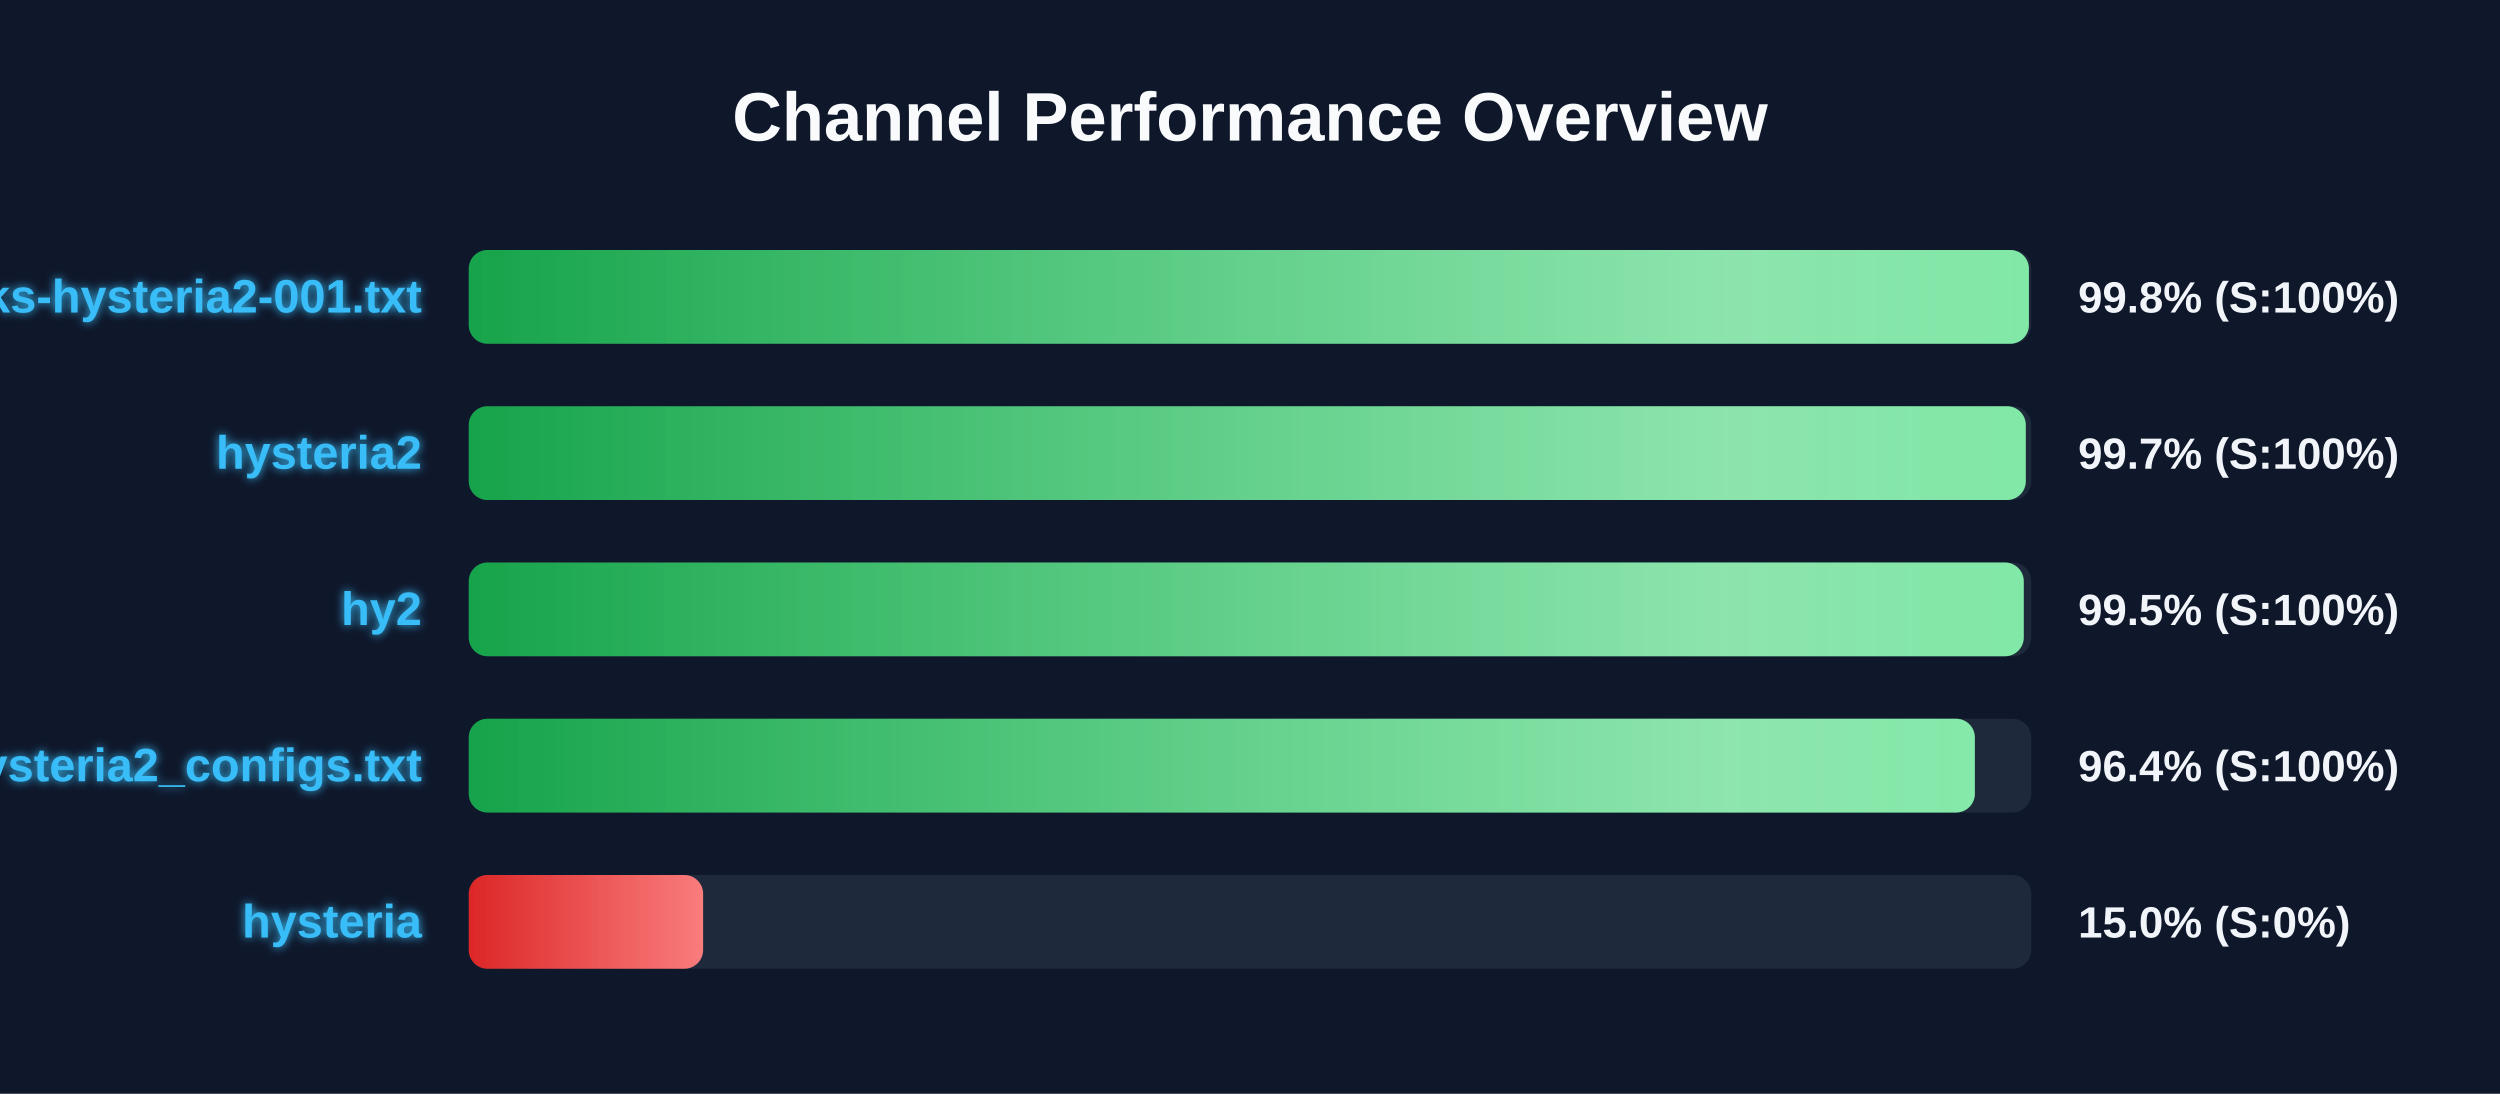
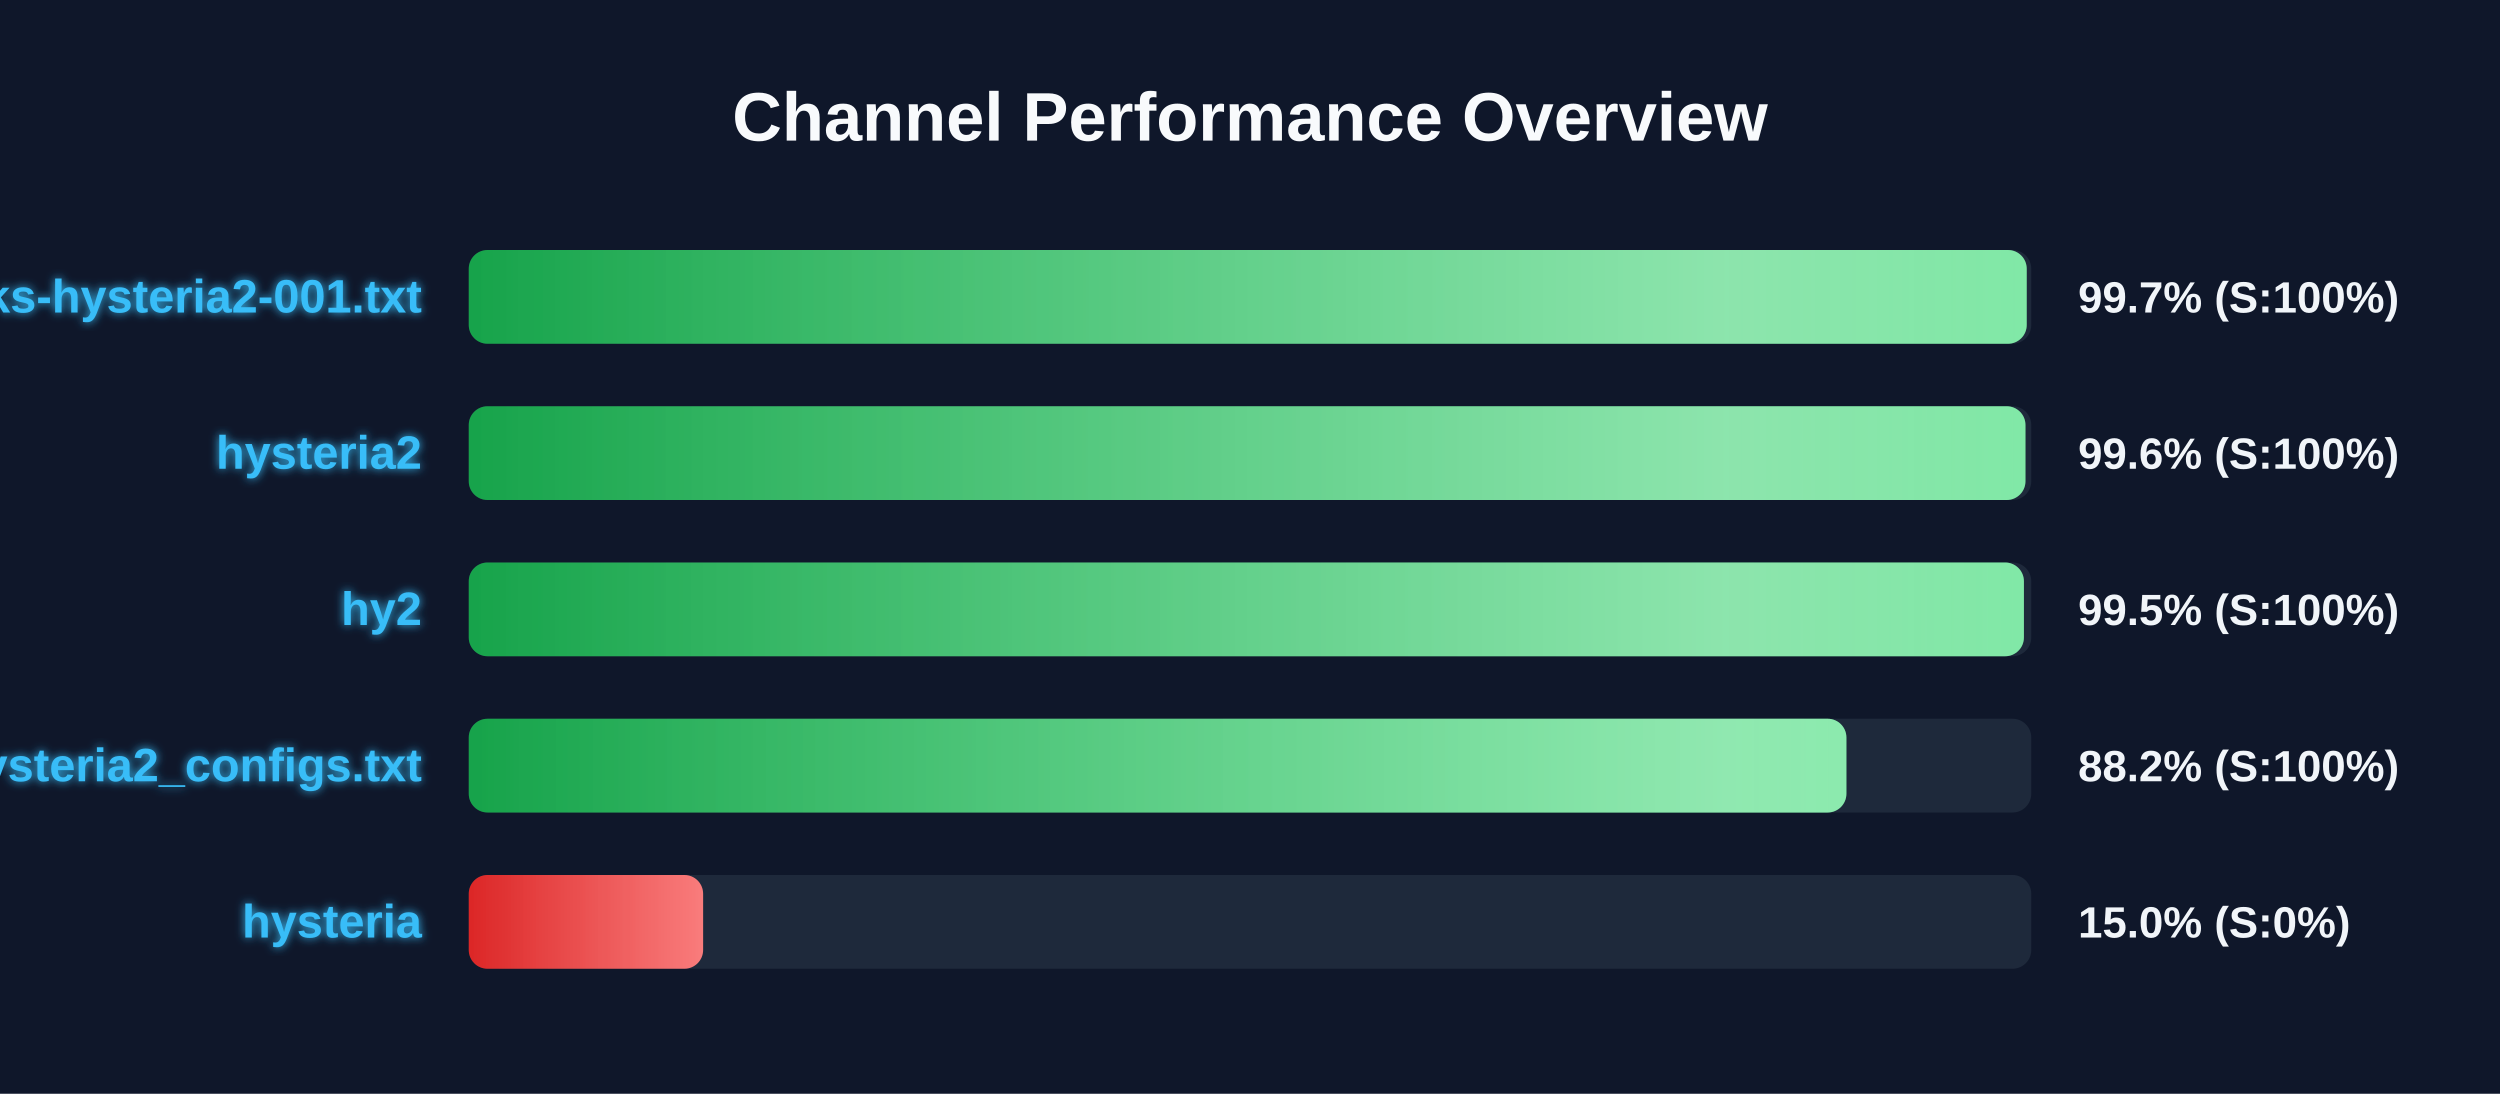
<svg xmlns="http://www.w3.org/2000/svg" width="800" height="350" version="1.1">
  <defs>
    <linearGradient id="grad-green" x1="0%" y1="0%" x2="100%" y2="0%">
      <stop offset="0%" stop-color="#16a34a" />
      <stop offset="100%" stop-color="#4ade80" />
    </linearGradient>
    <linearGradient id="grad-yellow" x1="0%" y1="0%" x2="100%" y2="0%">
      <stop offset="0%" stop-color="#ca8a04" />
      <stop offset="100%" stop-color="#fde047" />
    </linearGradient>
    <linearGradient id="grad-red" x1="0%" y1="0%" x2="100%" y2="0%">
      <stop offset="0%" stop-color="#dc2626" />
      <stop offset="100%" stop-color="#f87171" />
    </linearGradient>
    <linearGradient id="shimmer" x1="0%" y1="0%" x2="100%" y2="0%">
      <stop offset="0%" stop-color="rgba(255,255,255,0)" />
      <stop offset="50%" stop-color="rgba(255,255,255,0.4)" />
      <stop offset="100%" stop-color="rgba(255,255,255,0)" />
    </linearGradient>
    <filter id="glow" x="-20%" y="-20%" width="140%" height="140%">
      <feGaussianBlur stdDeviation="1.5" result="blur" />
      <feComposite in="SourceGraphic" in2="blur" operator="over" />
    </filter>
  </defs>
  <style>
        .bg-rect { fill: #0f172a; }
        .title { font: bold 22px 'Segoe UI', Arial, sans-serif; fill: #f8fafc; }
        .row { font: bold 15px 'Segoe UI', Arial, sans-serif; fill: #38bdf8; filter: url(#glow); }
        .score { font: bold 14px 'Segoe UI', Arial, sans-serif; fill: #f1f5f9; }
        @keyframes shimmer-anim {
            0% { transform: translateX(-100%); }
            100% { transform: translateX(200%); }
        }
        .shimmer-rect {
            animation: shimmer-anim 2.5s infinite linear;
        }
    </style>
  <rect width="100%" height="100%" class="bg-rect" />
  <text x="400" y="45" text-anchor="middle" class="title">Channel Performance Overview</text>
  <rect x="150" y="80" width="500" height="30" fill="#1e293b" rx="6" />
  <clipPath id="clip-0">
-     <rect x="150" y="80" width="499.25" height="30" rx="6" />
+     <rect x="150" y="80" width="498.55" height="30" rx="6" />
  </clipPath>
-   <rect x="150" y="80" width="499.25" height="30" fill="url(#grad-green)" rx="6" />
+   <rect x="150" y="80" width="498.55" height="30" fill="url(#grad-green)" rx="6" />
  <g clip-path="url(#clip-0)">
    <rect x="150" y="80" width="100%" height="30" fill="url(#shimmer)" class="shimmer-rect" />
  </g>
  <text x="135" y="100" text-anchor="end" class="row">EbraSha-Protocol-Chunks-hysteria2-001.txt</text>
-   <text x="665" y="100" text-anchor="start" class="score">99.8% (S:100%)</text>
+   <text x="665" y="100" text-anchor="start" class="score">99.7% (S:100%)</text>
  <rect x="150" y="130" width="500" height="30" fill="#1e293b" rx="6" />
  <clipPath id="clip-1">
-     <rect x="150" y="130" width="498.25" height="30" rx="6" />
+     <rect x="150" y="130" width="498.15" height="30" rx="6" />
  </clipPath>
-   <rect x="150" y="130" width="498.25" height="30" fill="url(#grad-green)" rx="6" />
+   <rect x="150" y="130" width="498.15" height="30" fill="url(#grad-green)" rx="6" />
  <g clip-path="url(#clip-1)">
    <rect x="150" y="130" width="100%" height="30" fill="url(#shimmer)" class="shimmer-rect" />
  </g>
  <text x="135" y="150" text-anchor="end" class="row">hysteria2</text>
-   <text x="665" y="150" text-anchor="start" class="score">99.7% (S:100%)</text>
+   <text x="665" y="150" text-anchor="start" class="score">99.6% (S:100%)</text>
  <rect x="150" y="180" width="500" height="30" fill="#1e293b" rx="6" />
  <clipPath id="clip-2">
-     <rect x="150" y="180" width="497.6" height="30" rx="6" />
+     <rect x="150" y="180" width="497.65" height="30" rx="6" />
  </clipPath>
-   <rect x="150" y="180" width="497.6" height="30" fill="url(#grad-green)" rx="6" />
+   <rect x="150" y="180" width="497.65" height="30" fill="url(#grad-green)" rx="6" />
  <g clip-path="url(#clip-2)">
    <rect x="150" y="180" width="100%" height="30" fill="url(#shimmer)" class="shimmer-rect" />
  </g>
  <text x="135" y="200" text-anchor="end" class="row">hy2</text>
  <text x="665" y="200" text-anchor="start" class="score">99.5% (S:100%)</text>
  <rect x="150" y="230" width="500" height="30" fill="#1e293b" rx="6" />
  <clipPath id="clip-3">
-     <rect x="150" y="230" width="481.95" height="30" rx="6" />
+     <rect x="150" y="230" width="440.85" height="30" rx="6" />
  </clipPath>
-   <rect x="150" y="230" width="481.95" height="30" fill="url(#grad-green)" rx="6" />
+   <rect x="150" y="230" width="440.85" height="30" fill="url(#grad-green)" rx="6" />
  <g clip-path="url(#clip-3)">
    <rect x="150" y="230" width="100%" height="30" fill="url(#shimmer)" class="shimmer-rect" />
  </g>
  <text x="135" y="250" text-anchor="end" class="row">hysteria2_configs.txt</text>
-   <text x="665" y="250" text-anchor="start" class="score">96.4% (S:100%)</text>
+   <text x="665" y="250" text-anchor="start" class="score">88.2% (S:100%)</text>
  <rect x="150" y="280" width="500" height="30" fill="#1e293b" rx="6" />
  <clipPath id="clip-4">
    <rect x="150" y="280" width="75.0" height="30" rx="6" />
  </clipPath>
  <rect x="150" y="280" width="75.0" height="30" fill="url(#grad-red)" rx="6" />
  <g clip-path="url(#clip-4)">
    <rect x="150" y="280" width="100%" height="30" fill="url(#shimmer)" class="shimmer-rect" />
  </g>
  <text x="135" y="300" text-anchor="end" class="row">hysteria</text>
  <text x="665" y="300" text-anchor="start" class="score">15.0% (S:0%)</text>
</svg>
